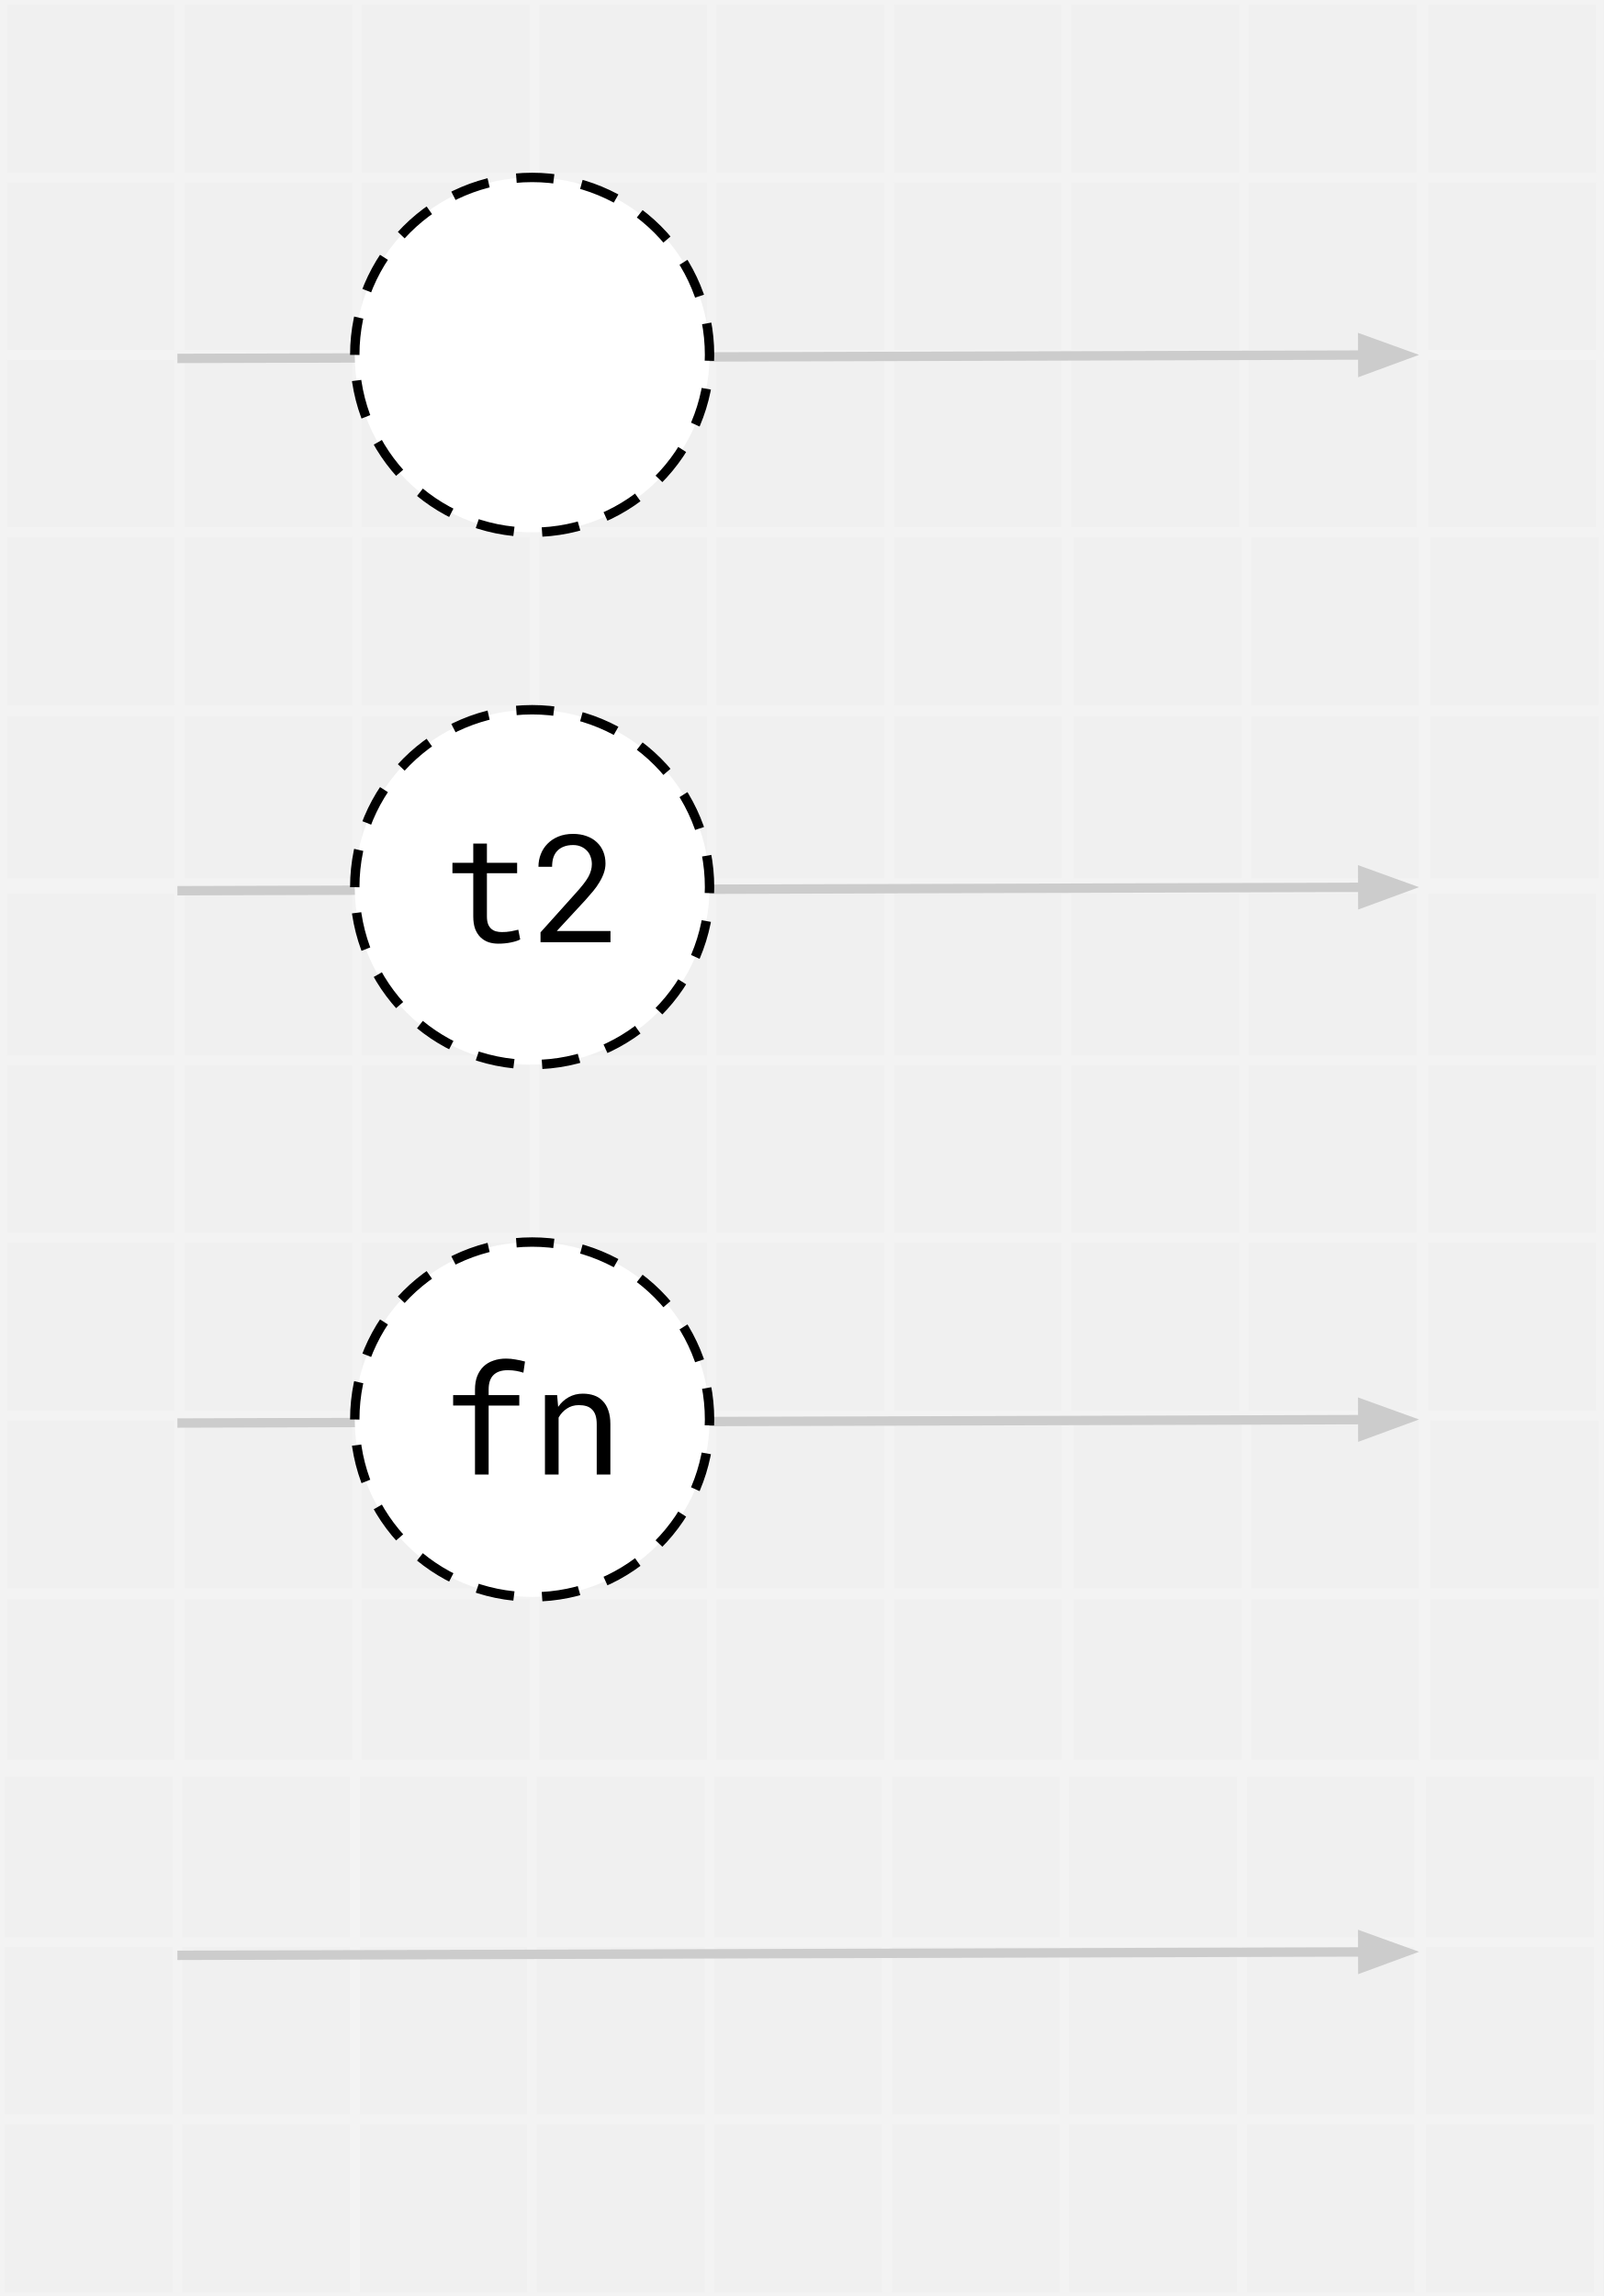
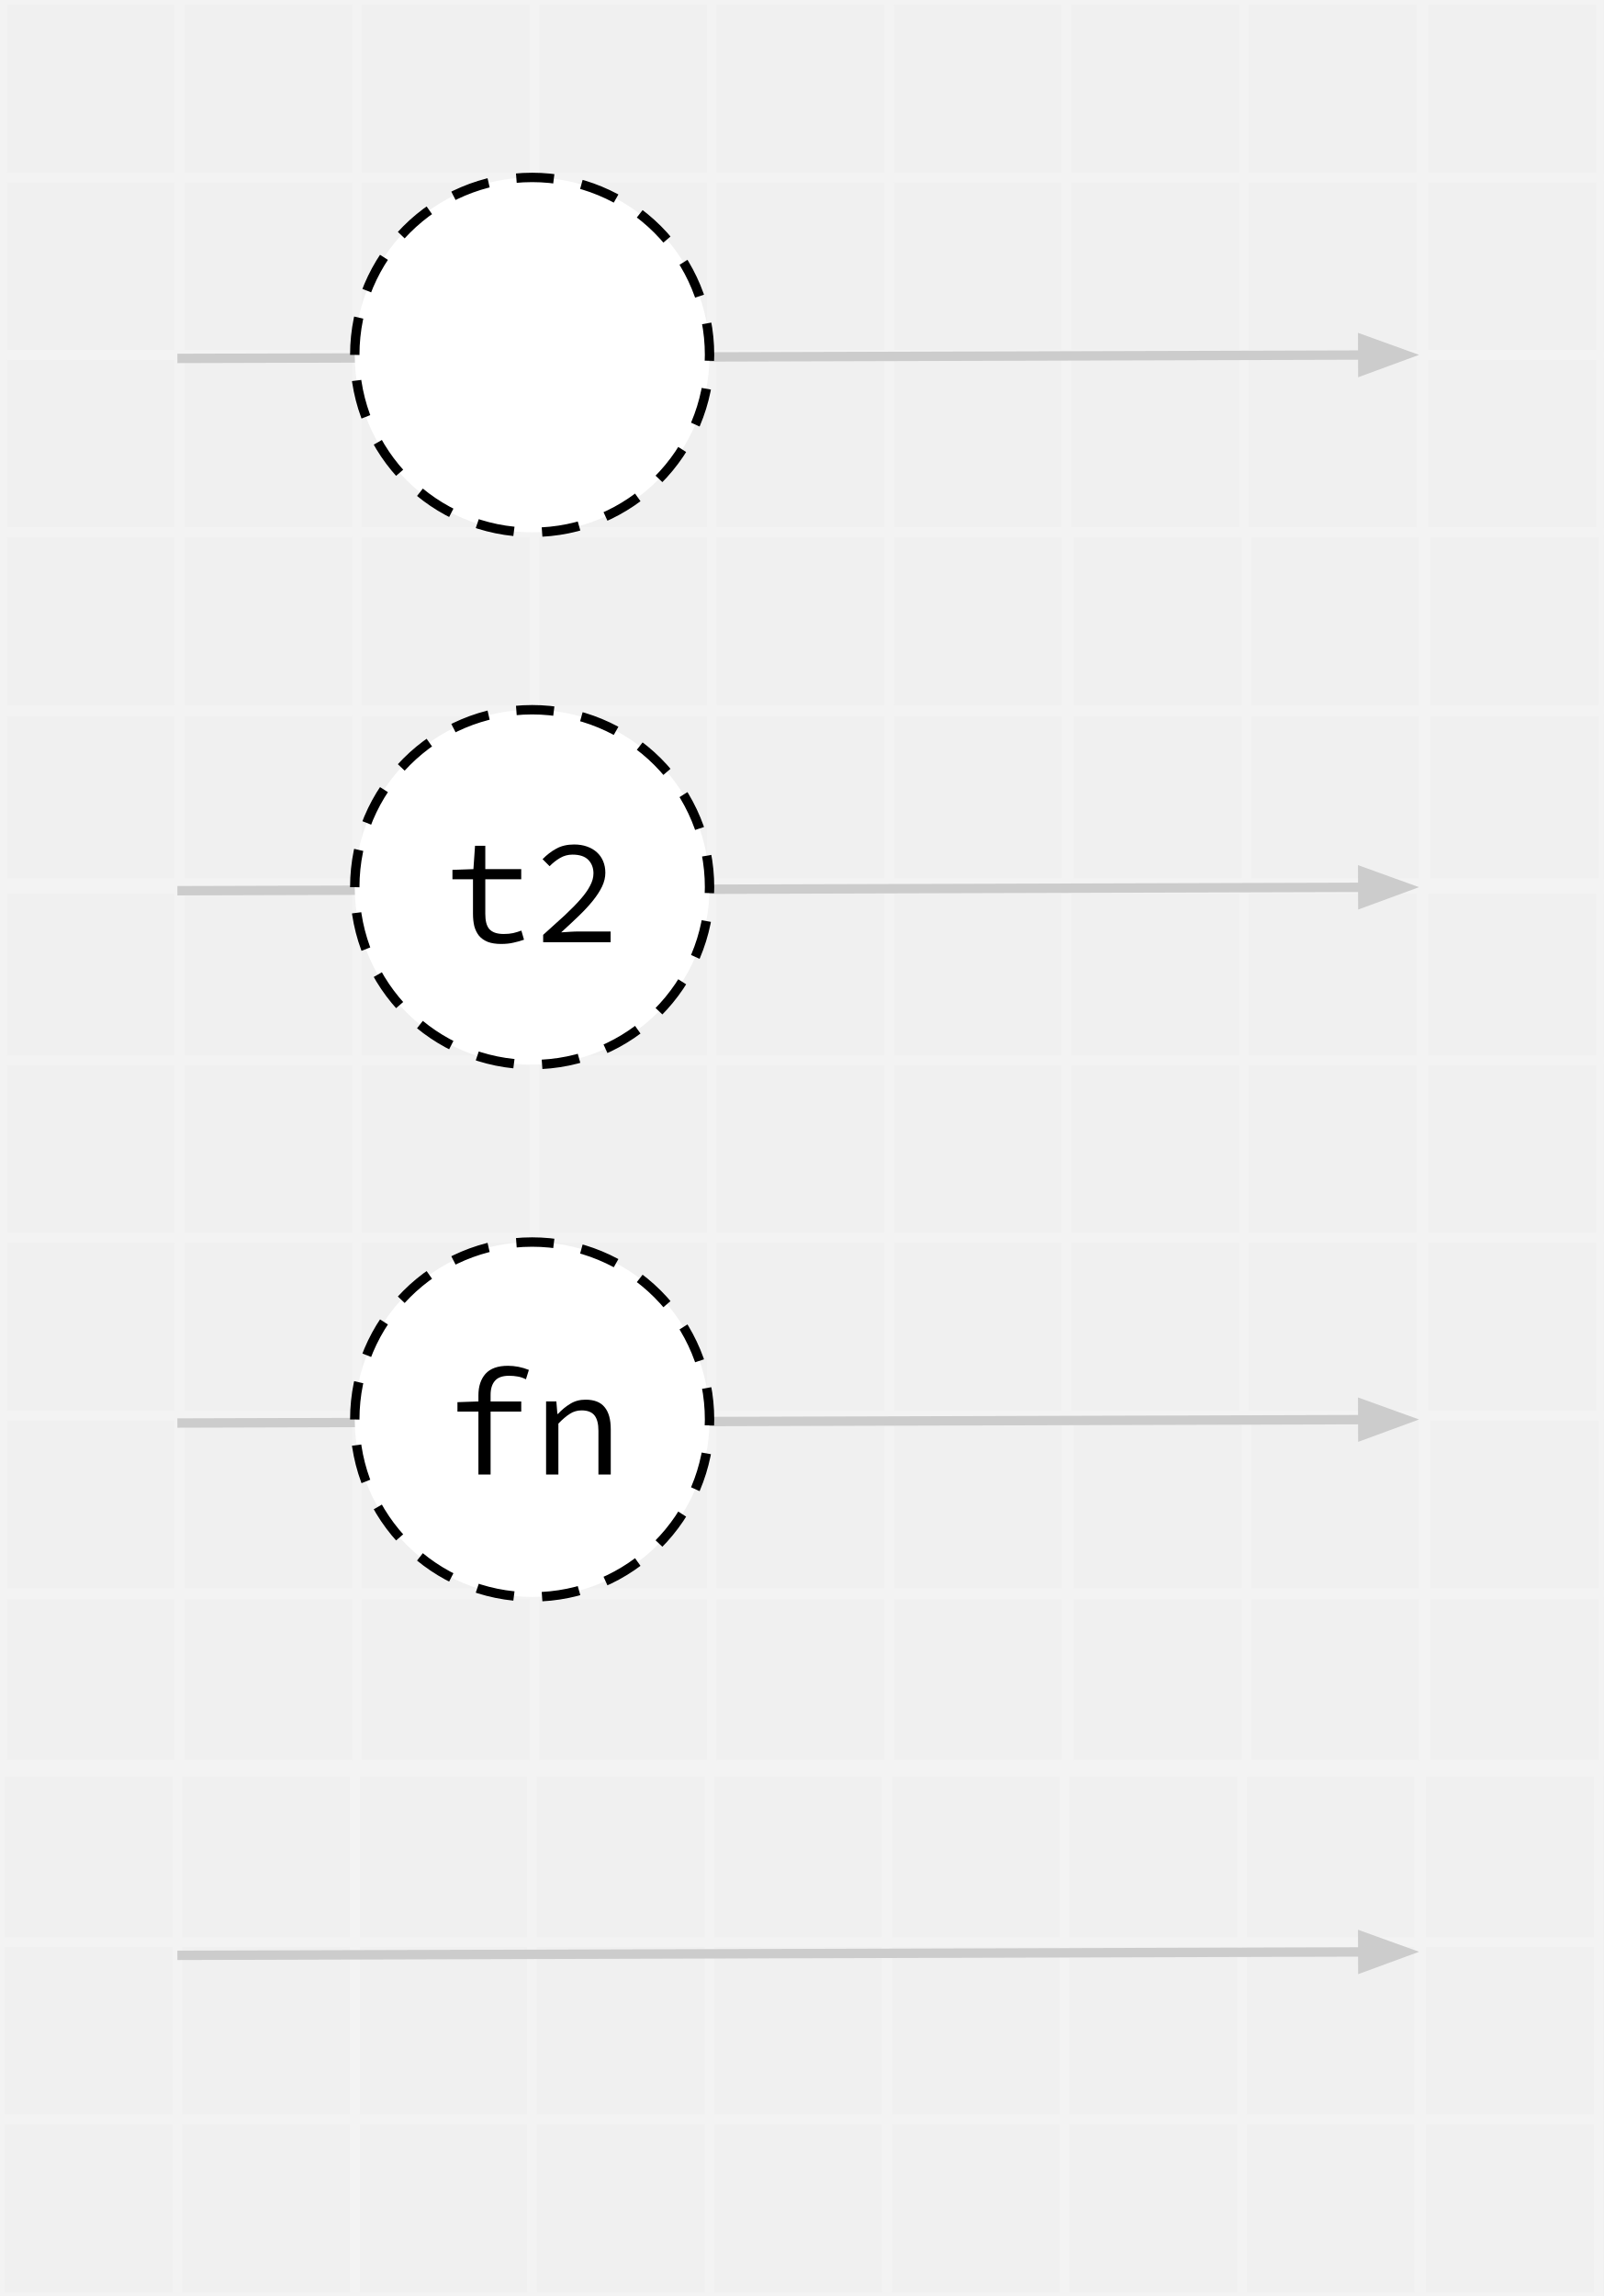
<svg xmlns="http://www.w3.org/2000/svg" version="1.1" viewBox="0.0 0.0 170.835 244.535" fill="none" stroke="none" stroke-linecap="square" stroke-miterlimit="10">
  <clipPath id="p.0">
    <path d="m0 0l170.835 0l0 244.535l-170.835 0l0 -244.535z" clip-rule="nonzero" />
  </clipPath>
  <g clip-path="url(#p.0)">
    <path fill="#000000" fill-opacity="0.0" d="m0 0l170.835 0l0 244.535l-170.835 0z" fill-rule="evenodd" />
    <path fill="#000000" fill-opacity="0.0" d="m19.139 18.898l18.898 0l0 18.898l-18.898 0z" fill-rule="evenodd" />
    <path stroke="#f3f3f3" stroke-width="1.0" stroke-linejoin="round" stroke-linecap="butt" d="m19.139 18.898l18.898 0l0 18.898l-18.898 0z" fill-rule="evenodd" />
    <path fill="#000000" fill-opacity="0.0" d="m19.139 37.795l18.898 0l0 18.898l-18.898 0z" fill-rule="evenodd" />
    <path stroke="#f3f3f3" stroke-width="1.0" stroke-linejoin="round" stroke-linecap="butt" d="m19.139 37.795l18.898 0l0 18.898l-18.898 0z" fill-rule="evenodd" />
    <path fill="#000000" fill-opacity="0.0" d="m0.241 0l18.898 0l0 18.898l-18.898 0z" fill-rule="evenodd" />
    <path stroke="#f3f3f3" stroke-width="1.0" stroke-linejoin="round" stroke-linecap="butt" d="m0.241 0l18.898 0l0 18.898l-18.898 0z" fill-rule="evenodd" />
    <path fill="#000000" fill-opacity="0.0" d="m0.241 18.898l18.898 0l0 18.898l-18.898 0z" fill-rule="evenodd" />
    <path stroke="#f3f3f3" stroke-width="1.0" stroke-linejoin="round" stroke-linecap="butt" d="m0.241 18.898l18.898 0l0 18.898l-18.898 0z" fill-rule="evenodd" />
    <path fill="#000000" fill-opacity="0.0" d="m0.241 37.795l18.898 0l0 18.898l-18.898 0z" fill-rule="evenodd" />
    <path stroke="#f3f3f3" stroke-width="1.0" stroke-linejoin="round" stroke-linecap="butt" d="m0.241 37.795l18.898 0l0 18.898l-18.898 0z" fill-rule="evenodd" />
    <path fill="#000000" fill-opacity="0.0" d="m0.241 56.693l18.898 0l0 18.898l-18.898 0z" fill-rule="evenodd" />
    <path stroke="#f3f3f3" stroke-width="1.0" stroke-linejoin="round" stroke-linecap="butt" d="m0.241 56.693l18.898 0l0 18.898l-18.898 0z" fill-rule="evenodd" />
    <path fill="#000000" fill-opacity="0.0" d="m19.139 0l18.898 0l0 18.898l-18.898 0z" fill-rule="evenodd" />
    <path stroke="#f3f3f3" stroke-width="1.0" stroke-linejoin="round" stroke-linecap="butt" d="m19.139 0l18.898 0l0 18.898l-18.898 0z" fill-rule="evenodd" />
    <path fill="#000000" fill-opacity="0.0" d="m19.139 56.693l18.898 0l0 18.898l-18.898 0z" fill-rule="evenodd" />
    <path stroke="#f3f3f3" stroke-width="1.0" stroke-linejoin="round" stroke-linecap="butt" d="m19.139 56.693l18.898 0l0 18.898l-18.898 0z" fill-rule="evenodd" />
    <path fill="#000000" fill-opacity="0.0" d="m38.037 0l18.898 0l0 18.898l-18.898 0z" fill-rule="evenodd" />
    <path stroke="#f3f3f3" stroke-width="1.0" stroke-linejoin="round" stroke-linecap="butt" d="m38.037 0l18.898 0l0 18.898l-18.898 0z" fill-rule="evenodd" />
    <path fill="#000000" fill-opacity="0.0" d="m38.037 18.898l18.898 0l0 18.898l-18.898 0z" fill-rule="evenodd" />
    <path stroke="#f3f3f3" stroke-width="1.0" stroke-linejoin="round" stroke-linecap="butt" d="m38.037 18.898l18.898 0l0 18.898l-18.898 0z" fill-rule="evenodd" />
    <path fill="#000000" fill-opacity="0.0" d="m38.037 37.795l18.898 0l0 18.898l-18.898 0z" fill-rule="evenodd" />
    <path stroke="#f3f3f3" stroke-width="1.0" stroke-linejoin="round" stroke-linecap="butt" d="m38.037 37.795l18.898 0l0 18.898l-18.898 0z" fill-rule="evenodd" />
    <path fill="#000000" fill-opacity="0.0" d="m38.037 56.693l18.898 0l0 18.898l-18.898 0z" fill-rule="evenodd" />
    <path stroke="#f3f3f3" stroke-width="1.0" stroke-linejoin="round" stroke-linecap="butt" d="m38.037 56.693l18.898 0l0 18.898l-18.898 0z" fill-rule="evenodd" />
    <path fill="#000000" fill-opacity="0.0" d="m56.934 0l18.898 0l0 18.898l-18.898 0z" fill-rule="evenodd" />
    <path stroke="#f3f3f3" stroke-width="1.0" stroke-linejoin="round" stroke-linecap="butt" d="m56.934 0l18.898 0l0 18.898l-18.898 0z" fill-rule="evenodd" />
    <path fill="#000000" fill-opacity="0.0" d="m56.934 18.898l18.898 0l0 18.898l-18.898 0z" fill-rule="evenodd" />
    <path stroke="#f3f3f3" stroke-width="1.0" stroke-linejoin="round" stroke-linecap="butt" d="m56.934 18.898l18.898 0l0 18.898l-18.898 0z" fill-rule="evenodd" />
    <path fill="#000000" fill-opacity="0.0" d="m56.934 37.795l18.898 0l0 18.898l-18.898 0z" fill-rule="evenodd" />
    <path stroke="#f3f3f3" stroke-width="1.0" stroke-linejoin="round" stroke-linecap="butt" d="m56.934 37.795l18.898 0l0 18.898l-18.898 0z" fill-rule="evenodd" />
    <path fill="#000000" fill-opacity="0.0" d="m56.934 56.693l18.898 0l0 18.898l-18.898 0z" fill-rule="evenodd" />
    <path stroke="#f3f3f3" stroke-width="1.0" stroke-linejoin="round" stroke-linecap="butt" d="m56.934 56.693l18.898 0l0 18.898l-18.898 0z" fill-rule="evenodd" />
    <path fill="#000000" fill-opacity="0.0" d="m75.832 0l18.898 0l0 18.898l-18.898 0z" fill-rule="evenodd" />
    <path stroke="#f3f3f3" stroke-width="1.0" stroke-linejoin="round" stroke-linecap="butt" d="m75.832 0l18.898 0l0 18.898l-18.898 0z" fill-rule="evenodd" />
    <path fill="#000000" fill-opacity="0.0" d="m75.832 18.898l18.898 0l0 18.898l-18.898 0z" fill-rule="evenodd" />
    <path stroke="#f3f3f3" stroke-width="1.0" stroke-linejoin="round" stroke-linecap="butt" d="m75.832 18.898l18.898 0l0 18.898l-18.898 0z" fill-rule="evenodd" />
    <path fill="#000000" fill-opacity="0.0" d="m75.832 37.795l18.898 0l0 18.898l-18.898 0z" fill-rule="evenodd" />
    <path stroke="#f3f3f3" stroke-width="1.0" stroke-linejoin="round" stroke-linecap="butt" d="m75.832 37.795l18.898 0l0 18.898l-18.898 0z" fill-rule="evenodd" />
    <path fill="#000000" fill-opacity="0.0" d="m75.832 56.693l18.898 0l0 18.898l-18.898 0z" fill-rule="evenodd" />
    <path stroke="#f3f3f3" stroke-width="1.0" stroke-linejoin="round" stroke-linecap="butt" d="m75.832 56.693l18.898 0l0 18.898l-18.898 0z" fill-rule="evenodd" />
    <path fill="#000000" fill-opacity="0.0" d="m94.73 0l18.898 0l0 18.898l-18.898 0z" fill-rule="evenodd" />
    <path stroke="#f3f3f3" stroke-width="1.0" stroke-linejoin="round" stroke-linecap="butt" d="m94.73 0l18.898 0l0 18.898l-18.898 0z" fill-rule="evenodd" />
    <path fill="#000000" fill-opacity="0.0" d="m94.73 18.898l18.898 0l0 18.898l-18.898 0z" fill-rule="evenodd" />
    <path stroke="#f3f3f3" stroke-width="1.0" stroke-linejoin="round" stroke-linecap="butt" d="m94.73 18.898l18.898 0l0 18.898l-18.898 0z" fill-rule="evenodd" />
    <path fill="#000000" fill-opacity="0.0" d="m94.73 37.795l18.898 0l0 18.898l-18.898 0z" fill-rule="evenodd" />
    <path stroke="#f3f3f3" stroke-width="1.0" stroke-linejoin="round" stroke-linecap="butt" d="m94.73 37.795l18.898 0l0 18.898l-18.898 0z" fill-rule="evenodd" />
    <path fill="#000000" fill-opacity="0.0" d="m94.73 56.693l18.898 0l0 18.898l-18.898 0z" fill-rule="evenodd" />
    <path stroke="#f3f3f3" stroke-width="1.0" stroke-linejoin="round" stroke-linecap="butt" d="m94.73 56.693l18.898 0l0 18.898l-18.898 0z" fill-rule="evenodd" />
    <path fill="#000000" fill-opacity="0.0" d="m113.627 0l18.898 0l0 18.898l-18.898 0z" fill-rule="evenodd" />
    <path stroke="#f3f3f3" stroke-width="1.0" stroke-linejoin="round" stroke-linecap="butt" d="m113.627 0l18.898 0l0 18.898l-18.898 0z" fill-rule="evenodd" />
    <path fill="#000000" fill-opacity="0.0" d="m113.627 18.898l18.898 0l0 18.898l-18.898 0z" fill-rule="evenodd" />
    <path stroke="#f3f3f3" stroke-width="1.0" stroke-linejoin="round" stroke-linecap="butt" d="m113.627 18.898l18.898 0l0 18.898l-18.898 0z" fill-rule="evenodd" />
    <path fill="#000000" fill-opacity="0.0" d="m113.627 37.795l18.898 0l0 18.898l-18.898 0z" fill-rule="evenodd" />
    <path stroke="#f3f3f3" stroke-width="1.0" stroke-linejoin="round" stroke-linecap="butt" d="m113.627 37.795l18.898 0l0 18.898l-18.898 0z" fill-rule="evenodd" />
    <path fill="#000000" fill-opacity="0.0" d="m0.241 75.78l18.898 0l0 18.898l-18.898 0z" fill-rule="evenodd" />
    <path stroke="#f3f3f3" stroke-width="1.0" stroke-linejoin="round" stroke-linecap="butt" d="m0.241 75.78l18.898 0l0 18.898l-18.898 0z" fill-rule="evenodd" />
    <path fill="#000000" fill-opacity="0.0" d="m19.139 75.78l18.898 0l0 18.898l-18.898 0z" fill-rule="evenodd" />
    <path stroke="#f3f3f3" stroke-width="1.0" stroke-linejoin="round" stroke-linecap="butt" d="m19.139 75.78l18.898 0l0 18.898l-18.898 0z" fill-rule="evenodd" />
    <path fill="#000000" fill-opacity="0.0" d="m38.037 75.78l18.898 0l0 18.898l-18.898 0z" fill-rule="evenodd" />
    <path stroke="#f3f3f3" stroke-width="1.0" stroke-linejoin="round" stroke-linecap="butt" d="m38.037 75.78l18.898 0l0 18.898l-18.898 0z" fill-rule="evenodd" />
    <path fill="#000000" fill-opacity="0.0" d="m56.934 75.78l18.898 0l0 18.898l-18.898 0z" fill-rule="evenodd" />
    <path stroke="#f3f3f3" stroke-width="1.0" stroke-linejoin="round" stroke-linecap="butt" d="m56.934 75.78l18.898 0l0 18.898l-18.898 0z" fill-rule="evenodd" />
    <path fill="#000000" fill-opacity="0.0" d="m75.832 75.78l18.898 0l0 18.898l-18.898 0z" fill-rule="evenodd" />
    <path stroke="#f3f3f3" stroke-width="1.0" stroke-linejoin="round" stroke-linecap="butt" d="m75.832 75.78l18.898 0l0 18.898l-18.898 0z" fill-rule="evenodd" />
    <path fill="#000000" fill-opacity="0.0" d="m94.73 75.78l18.898 0l0 18.898l-18.898 0z" fill-rule="evenodd" />
    <path stroke="#f3f3f3" stroke-width="1.0" stroke-linejoin="round" stroke-linecap="butt" d="m94.73 75.78l18.898 0l0 18.898l-18.898 0z" fill-rule="evenodd" />
    <path fill="#000000" fill-opacity="0.0" d="m132.525 0l18.898 0l0 18.898l-18.898 0z" fill-rule="evenodd" />
    <path stroke="#f3f3f3" stroke-width="1.0" stroke-linejoin="round" stroke-linecap="butt" d="m132.525 0l18.898 0l0 18.898l-18.898 0z" fill-rule="evenodd" />
    <path fill="#000000" fill-opacity="0.0" d="m132.525 18.898l18.898 0l0 18.898l-18.898 0z" fill-rule="evenodd" />
    <path stroke="#f3f3f3" stroke-width="1.0" stroke-linejoin="round" stroke-linecap="butt" d="m132.525 18.898l18.898 0l0 18.898l-18.898 0z" fill-rule="evenodd" />
    <path fill="#000000" fill-opacity="0.0" d="m132.525 37.795l18.898 0l0 18.898l-18.898 0z" fill-rule="evenodd" />
    <path stroke="#f3f3f3" stroke-width="1.0" stroke-linejoin="round" stroke-linecap="butt" d="m132.525 37.795l18.898 0l0 18.898l-18.898 0z" fill-rule="evenodd" />
    <path fill="#000000" fill-opacity="0.0" d="m113.883 56.693l18.898 0l0 18.898l-18.898 0z" fill-rule="evenodd" />
    <path stroke="#f3f3f3" stroke-width="1.0" stroke-linejoin="round" stroke-linecap="butt" d="m113.883 56.693l18.898 0l0 18.898l-18.898 0z" fill-rule="evenodd" />
    <path fill="#000000" fill-opacity="0.0" d="m132.78 56.693l18.898 0l0 18.898l-18.898 0z" fill-rule="evenodd" />
    <path stroke="#f3f3f3" stroke-width="1.0" stroke-linejoin="round" stroke-linecap="butt" d="m132.78 56.693l18.898 0l0 18.898l-18.898 0z" fill-rule="evenodd" />
    <path fill="#000000" fill-opacity="0.0" d="m113.883 75.78l18.898 0l0 18.898l-18.898 0z" fill-rule="evenodd" />
    <path stroke="#f3f3f3" stroke-width="1.0" stroke-linejoin="round" stroke-linecap="butt" d="m113.883 75.78l18.898 0l0 18.898l-18.898 0z" fill-rule="evenodd" />
    <path fill="#000000" fill-opacity="0.0" d="m132.78 75.78l18.898 0l0 18.898l-18.898 0z" fill-rule="evenodd" />
    <path stroke="#f3f3f3" stroke-width="1.0" stroke-linejoin="round" stroke-linecap="butt" d="m132.78 75.78l18.898 0l0 18.898l-18.898 0z" fill-rule="evenodd" />
    <path fill="#000000" fill-opacity="0.0" d="m151.651 0l18.898 0l0 18.898l-18.898 0z" fill-rule="evenodd" />
    <path stroke="#f3f3f3" stroke-width="1.0" stroke-linejoin="round" stroke-linecap="butt" d="m151.651 0l18.898 0l0 18.898l-18.898 0z" fill-rule="evenodd" />
    <path fill="#000000" fill-opacity="0.0" d="m151.651 18.898l18.898 0l0 18.898l-18.898 0z" fill-rule="evenodd" />
    <path stroke="#f3f3f3" stroke-width="1.0" stroke-linejoin="round" stroke-linecap="butt" d="m151.651 18.898l18.898 0l0 18.898l-18.898 0z" fill-rule="evenodd" />
    <path fill="#000000" fill-opacity="0.0" d="m151.651 37.795l18.898 0l0 18.898l-18.898 0z" fill-rule="evenodd" />
    <path stroke="#f3f3f3" stroke-width="1.0" stroke-linejoin="round" stroke-linecap="butt" d="m151.651 37.795l18.898 0l0 18.898l-18.898 0z" fill-rule="evenodd" />
    <path fill="#000000" fill-opacity="0.0" d="m151.907 56.693l18.898 0l0 18.898l-18.898 0z" fill-rule="evenodd" />
    <path stroke="#f3f3f3" stroke-width="1.0" stroke-linejoin="round" stroke-linecap="butt" d="m151.907 56.693l18.898 0l0 18.898l-18.898 0z" fill-rule="evenodd" />
    <path fill="#000000" fill-opacity="0.0" d="m151.907 75.78l18.898 0l0 18.898l-18.898 0z" fill-rule="evenodd" />
    <path stroke="#f3f3f3" stroke-width="1.0" stroke-linejoin="round" stroke-linecap="butt" d="m151.907 75.78l18.898 0l0 18.898l-18.898 0z" fill-rule="evenodd" />
    <path fill="#000000" fill-opacity="0.0" d="m19.139 112.948l18.898 0l0 18.898l-18.898 0z" fill-rule="evenodd" />
    <path stroke="#f3f3f3" stroke-width="1.0" stroke-linejoin="round" stroke-linecap="butt" d="m19.139 112.948l18.898 0l0 18.898l-18.898 0z" fill-rule="evenodd" />
    <path fill="#000000" fill-opacity="0.0" d="m19.139 131.846l18.898 0l0 18.898l-18.898 0z" fill-rule="evenodd" />
    <path stroke="#f3f3f3" stroke-width="1.0" stroke-linejoin="round" stroke-linecap="butt" d="m19.139 131.846l18.898 0l0 18.898l-18.898 0z" fill-rule="evenodd" />
    <path fill="#000000" fill-opacity="0.0" d="m0.241 94.051l18.898 0l0 18.898l-18.898 0z" fill-rule="evenodd" />
    <path stroke="#f3f3f3" stroke-width="1.0" stroke-linejoin="round" stroke-linecap="butt" d="m0.241 94.051l18.898 0l0 18.898l-18.898 0z" fill-rule="evenodd" />
    <path fill="#000000" fill-opacity="0.0" d="m0.241 112.948l18.898 0l0 18.898l-18.898 0z" fill-rule="evenodd" />
    <path stroke="#f3f3f3" stroke-width="1.0" stroke-linejoin="round" stroke-linecap="butt" d="m0.241 112.948l18.898 0l0 18.898l-18.898 0z" fill-rule="evenodd" />
    <path fill="#000000" fill-opacity="0.0" d="m0.241 131.846l18.898 0l0 18.898l-18.898 0z" fill-rule="evenodd" />
    <path stroke="#f3f3f3" stroke-width="1.0" stroke-linejoin="round" stroke-linecap="butt" d="m0.241 131.846l18.898 0l0 18.898l-18.898 0z" fill-rule="evenodd" />
    <path fill="#000000" fill-opacity="0.0" d="m0.241 150.743l18.898 0l0 18.898l-18.898 0z" fill-rule="evenodd" />
    <path stroke="#f3f3f3" stroke-width="1.0" stroke-linejoin="round" stroke-linecap="butt" d="m0.241 150.743l18.898 0l0 18.898l-18.898 0z" fill-rule="evenodd" />
    <path fill="#000000" fill-opacity="0.0" d="m19.139 94.051l18.898 0l0 18.898l-18.898 0z" fill-rule="evenodd" />
    <path stroke="#f3f3f3" stroke-width="1.0" stroke-linejoin="round" stroke-linecap="butt" d="m19.139 94.051l18.898 0l0 18.898l-18.898 0z" fill-rule="evenodd" />
    <path fill="#000000" fill-opacity="0.0" d="m19.139 150.743l18.898 0l0 18.898l-18.898 0z" fill-rule="evenodd" />
    <path stroke="#f3f3f3" stroke-width="1.0" stroke-linejoin="round" stroke-linecap="butt" d="m19.139 150.743l18.898 0l0 18.898l-18.898 0z" fill-rule="evenodd" />
    <path fill="#000000" fill-opacity="0.0" d="m38.037 94.051l18.898 0l0 18.898l-18.898 0z" fill-rule="evenodd" />
    <path stroke="#f3f3f3" stroke-width="1.0" stroke-linejoin="round" stroke-linecap="butt" d="m38.037 94.051l18.898 0l0 18.898l-18.898 0z" fill-rule="evenodd" />
    <path fill="#000000" fill-opacity="0.0" d="m38.037 112.948l18.898 0l0 18.898l-18.898 0z" fill-rule="evenodd" />
    <path stroke="#f3f3f3" stroke-width="1.0" stroke-linejoin="round" stroke-linecap="butt" d="m38.037 112.948l18.898 0l0 18.898l-18.898 0z" fill-rule="evenodd" />
    <path fill="#000000" fill-opacity="0.0" d="m38.037 131.846l18.898 0l0 18.898l-18.898 0z" fill-rule="evenodd" />
    <path stroke="#f3f3f3" stroke-width="1.0" stroke-linejoin="round" stroke-linecap="butt" d="m38.037 131.846l18.898 0l0 18.898l-18.898 0z" fill-rule="evenodd" />
    <path fill="#000000" fill-opacity="0.0" d="m38.037 150.743l18.898 0l0 18.898l-18.898 0z" fill-rule="evenodd" />
    <path stroke="#f3f3f3" stroke-width="1.0" stroke-linejoin="round" stroke-linecap="butt" d="m38.037 150.743l18.898 0l0 18.898l-18.898 0z" fill-rule="evenodd" />
    <path fill="#000000" fill-opacity="0.0" d="m56.934 94.051l18.898 0l0 18.898l-18.898 0z" fill-rule="evenodd" />
    <path stroke="#f3f3f3" stroke-width="1.0" stroke-linejoin="round" stroke-linecap="butt" d="m56.934 94.051l18.898 0l0 18.898l-18.898 0z" fill-rule="evenodd" />
    <path fill="#000000" fill-opacity="0.0" d="m56.934 112.948l18.898 0l0 18.898l-18.898 0z" fill-rule="evenodd" />
    <path stroke="#f3f3f3" stroke-width="1.0" stroke-linejoin="round" stroke-linecap="butt" d="m56.934 112.948l18.898 0l0 18.898l-18.898 0z" fill-rule="evenodd" />
    <path fill="#000000" fill-opacity="0.0" d="m56.934 131.846l18.898 0l0 18.898l-18.898 0z" fill-rule="evenodd" />
    <path stroke="#f3f3f3" stroke-width="1.0" stroke-linejoin="round" stroke-linecap="butt" d="m56.934 131.846l18.898 0l0 18.898l-18.898 0z" fill-rule="evenodd" />
    <path fill="#000000" fill-opacity="0.0" d="m56.934 150.743l18.898 0l0 18.898l-18.898 0z" fill-rule="evenodd" />
    <path stroke="#f3f3f3" stroke-width="1.0" stroke-linejoin="round" stroke-linecap="butt" d="m56.934 150.743l18.898 0l0 18.898l-18.898 0z" fill-rule="evenodd" />
    <path fill="#000000" fill-opacity="0.0" d="m75.832 94.051l18.898 0l0 18.898l-18.898 0z" fill-rule="evenodd" />
    <path stroke="#f3f3f3" stroke-width="1.0" stroke-linejoin="round" stroke-linecap="butt" d="m75.832 94.051l18.898 0l0 18.898l-18.898 0z" fill-rule="evenodd" />
    <path fill="#000000" fill-opacity="0.0" d="m75.832 112.948l18.898 0l0 18.898l-18.898 0z" fill-rule="evenodd" />
    <path stroke="#f3f3f3" stroke-width="1.0" stroke-linejoin="round" stroke-linecap="butt" d="m75.832 112.948l18.898 0l0 18.898l-18.898 0z" fill-rule="evenodd" />
    <path fill="#000000" fill-opacity="0.0" d="m75.832 131.846l18.898 0l0 18.898l-18.898 0z" fill-rule="evenodd" />
    <path stroke="#f3f3f3" stroke-width="1.0" stroke-linejoin="round" stroke-linecap="butt" d="m75.832 131.846l18.898 0l0 18.898l-18.898 0z" fill-rule="evenodd" />
    <path fill="#000000" fill-opacity="0.0" d="m75.832 150.743l18.898 0l0 18.898l-18.898 0z" fill-rule="evenodd" />
    <path stroke="#f3f3f3" stroke-width="1.0" stroke-linejoin="round" stroke-linecap="butt" d="m75.832 150.743l18.898 0l0 18.898l-18.898 0z" fill-rule="evenodd" />
    <path fill="#000000" fill-opacity="0.0" d="m94.73 94.051l18.898 0l0 18.898l-18.898 0z" fill-rule="evenodd" />
    <path stroke="#f3f3f3" stroke-width="1.0" stroke-linejoin="round" stroke-linecap="butt" d="m94.73 94.051l18.898 0l0 18.898l-18.898 0z" fill-rule="evenodd" />
    <path fill="#000000" fill-opacity="0.0" d="m94.73 112.948l18.898 0l0 18.898l-18.898 0z" fill-rule="evenodd" />
    <path stroke="#f3f3f3" stroke-width="1.0" stroke-linejoin="round" stroke-linecap="butt" d="m94.73 112.948l18.898 0l0 18.898l-18.898 0z" fill-rule="evenodd" />
    <path fill="#000000" fill-opacity="0.0" d="m94.73 131.846l18.898 0l0 18.898l-18.898 0z" fill-rule="evenodd" />
    <path stroke="#f3f3f3" stroke-width="1.0" stroke-linejoin="round" stroke-linecap="butt" d="m94.73 131.846l18.898 0l0 18.898l-18.898 0z" fill-rule="evenodd" />
    <path fill="#000000" fill-opacity="0.0" d="m94.73 150.743l18.898 0l0 18.898l-18.898 0z" fill-rule="evenodd" />
    <path stroke="#f3f3f3" stroke-width="1.0" stroke-linejoin="round" stroke-linecap="butt" d="m94.73 150.743l18.898 0l0 18.898l-18.898 0z" fill-rule="evenodd" />
    <path fill="#000000" fill-opacity="0.0" d="m113.627 94.051l18.898 0l0 18.898l-18.898 0z" fill-rule="evenodd" />
    <path stroke="#f3f3f3" stroke-width="1.0" stroke-linejoin="round" stroke-linecap="butt" d="m113.627 94.051l18.898 0l0 18.898l-18.898 0z" fill-rule="evenodd" />
    <path fill="#000000" fill-opacity="0.0" d="m113.627 112.948l18.898 0l0 18.898l-18.898 0z" fill-rule="evenodd" />
    <path stroke="#f3f3f3" stroke-width="1.0" stroke-linejoin="round" stroke-linecap="butt" d="m113.627 112.948l18.898 0l0 18.898l-18.898 0z" fill-rule="evenodd" />
    <path fill="#000000" fill-opacity="0.0" d="m113.627 131.846l18.898 0l0 18.898l-18.898 0z" fill-rule="evenodd" />
    <path stroke="#f3f3f3" stroke-width="1.0" stroke-linejoin="round" stroke-linecap="butt" d="m113.627 131.846l18.898 0l0 18.898l-18.898 0z" fill-rule="evenodd" />
    <path fill="#000000" fill-opacity="0.0" d="m0.241 169.83l18.898 0l0 18.898l-18.898 0z" fill-rule="evenodd" />
    <path stroke="#f3f3f3" stroke-width="1.0" stroke-linejoin="round" stroke-linecap="butt" d="m0.241 169.83l18.898 0l0 18.898l-18.898 0z" fill-rule="evenodd" />
    <path fill="#000000" fill-opacity="0.0" d="m19.139 169.83l18.898 0l0 18.898l-18.898 0z" fill-rule="evenodd" />
    <path stroke="#f3f3f3" stroke-width="1.0" stroke-linejoin="round" stroke-linecap="butt" d="m19.139 169.83l18.898 0l0 18.898l-18.898 0z" fill-rule="evenodd" />
    <path fill="#000000" fill-opacity="0.0" d="m38.037 169.83l18.898 0l0 18.898l-18.898 0z" fill-rule="evenodd" />
    <path stroke="#f3f3f3" stroke-width="1.0" stroke-linejoin="round" stroke-linecap="butt" d="m38.037 169.83l18.898 0l0 18.898l-18.898 0z" fill-rule="evenodd" />
    <path fill="#000000" fill-opacity="0.0" d="m56.934 169.83l18.898 0l0 18.898l-18.898 0z" fill-rule="evenodd" />
    <path stroke="#f3f3f3" stroke-width="1.0" stroke-linejoin="round" stroke-linecap="butt" d="m56.934 169.83l18.898 0l0 18.898l-18.898 0z" fill-rule="evenodd" />
    <path fill="#000000" fill-opacity="0.0" d="m75.832 169.83l18.898 0l0 18.898l-18.898 0z" fill-rule="evenodd" />
    <path stroke="#f3f3f3" stroke-width="1.0" stroke-linejoin="round" stroke-linecap="butt" d="m75.832 169.83l18.898 0l0 18.898l-18.898 0z" fill-rule="evenodd" />
    <path fill="#000000" fill-opacity="0.0" d="m94.73 169.83l18.898 0l0 18.898l-18.898 0z" fill-rule="evenodd" />
    <path stroke="#f3f3f3" stroke-width="1.0" stroke-linejoin="round" stroke-linecap="butt" d="m94.73 169.83l18.898 0l0 18.898l-18.898 0z" fill-rule="evenodd" />
    <path fill="#000000" fill-opacity="0.0" d="m132.525 94.051l18.898 0l0 18.898l-18.898 0z" fill-rule="evenodd" />
    <path stroke="#f3f3f3" stroke-width="1.0" stroke-linejoin="round" stroke-linecap="butt" d="m132.525 94.051l18.898 0l0 18.898l-18.898 0z" fill-rule="evenodd" />
    <path fill="#000000" fill-opacity="0.0" d="m132.525 112.948l18.898 0l0 18.898l-18.898 0z" fill-rule="evenodd" />
    <path stroke="#f3f3f3" stroke-width="1.0" stroke-linejoin="round" stroke-linecap="butt" d="m132.525 112.948l18.898 0l0 18.898l-18.898 0z" fill-rule="evenodd" />
    <path fill="#000000" fill-opacity="0.0" d="m132.525 131.846l18.898 0l0 18.898l-18.898 0z" fill-rule="evenodd" />
    <path stroke="#f3f3f3" stroke-width="1.0" stroke-linejoin="round" stroke-linecap="butt" d="m132.525 131.846l18.898 0l0 18.898l-18.898 0z" fill-rule="evenodd" />
    <path fill="#000000" fill-opacity="0.0" d="m113.883 150.743l18.898 0l0 18.898l-18.898 0z" fill-rule="evenodd" />
    <path stroke="#f3f3f3" stroke-width="1.0" stroke-linejoin="round" stroke-linecap="butt" d="m113.883 150.743l18.898 0l0 18.898l-18.898 0z" fill-rule="evenodd" />
    <path fill="#000000" fill-opacity="0.0" d="m132.78 150.743l18.898 0l0 18.898l-18.898 0z" fill-rule="evenodd" />
    <path stroke="#f3f3f3" stroke-width="1.0" stroke-linejoin="round" stroke-linecap="butt" d="m132.78 150.743l18.898 0l0 18.898l-18.898 0z" fill-rule="evenodd" />
    <path fill="#000000" fill-opacity="0.0" d="m113.883 169.83l18.898 0l0 18.898l-18.898 0z" fill-rule="evenodd" />
    <path stroke="#f3f3f3" stroke-width="1.0" stroke-linejoin="round" stroke-linecap="butt" d="m113.883 169.83l18.898 0l0 18.898l-18.898 0z" fill-rule="evenodd" />
    <path fill="#000000" fill-opacity="0.0" d="m132.78 169.83l18.898 0l0 18.898l-18.898 0z" fill-rule="evenodd" />
    <path stroke="#f3f3f3" stroke-width="1.0" stroke-linejoin="round" stroke-linecap="butt" d="m132.78 169.83l18.898 0l0 18.898l-18.898 0z" fill-rule="evenodd" />
    <path fill="#000000" fill-opacity="0.0" d="m151.651 94.051l18.898 0l0 18.898l-18.898 0z" fill-rule="evenodd" />
    <path stroke="#f3f3f3" stroke-width="1.0" stroke-linejoin="round" stroke-linecap="butt" d="m151.651 94.051l18.898 0l0 18.898l-18.898 0z" fill-rule="evenodd" />
    <path fill="#000000" fill-opacity="0.0" d="m151.651 112.948l18.898 0l0 18.898l-18.898 0z" fill-rule="evenodd" />
    <path stroke="#f3f3f3" stroke-width="1.0" stroke-linejoin="round" stroke-linecap="butt" d="m151.651 112.948l18.898 0l0 18.898l-18.898 0z" fill-rule="evenodd" />
    <path fill="#000000" fill-opacity="0.0" d="m151.651 131.846l18.898 0l0 18.898l-18.898 0z" fill-rule="evenodd" />
    <path stroke="#f3f3f3" stroke-width="1.0" stroke-linejoin="round" stroke-linecap="butt" d="m151.651 131.846l18.898 0l0 18.898l-18.898 0z" fill-rule="evenodd" />
    <path fill="#000000" fill-opacity="0.0" d="m151.907 150.743l18.898 0l0 18.898l-18.898 0z" fill-rule="evenodd" />
    <path stroke="#f3f3f3" stroke-width="1.0" stroke-linejoin="round" stroke-linecap="butt" d="m151.907 150.743l18.898 0l0 18.898l-18.898 0z" fill-rule="evenodd" />
    <path fill="#000000" fill-opacity="0.0" d="m151.907 169.83l18.898 0l0 18.898l-18.898 0z" fill-rule="evenodd" />
    <path stroke="#f3f3f3" stroke-width="1.0" stroke-linejoin="round" stroke-linecap="butt" d="m151.907 169.83l18.898 0l0 18.898l-18.898 0z" fill-rule="evenodd" />
    <path fill="#000000" fill-opacity="0.0" d="m18.898 206.839l18.898 0l0 18.898l-18.898 0z" fill-rule="evenodd" />
    <path stroke="#f3f3f3" stroke-width="1.0" stroke-linejoin="round" stroke-linecap="butt" d="m18.898 206.839l18.898 0l0 18.898l-18.898 0z" fill-rule="evenodd" />
    <path fill="#000000" fill-opacity="0.0" d="m18.898 225.737l18.898 0l0 18.898l-18.898 0z" fill-rule="evenodd" />
    <path stroke="#f3f3f3" stroke-width="1.0" stroke-linejoin="round" stroke-linecap="butt" d="m18.898 225.737l18.898 0l0 18.898l-18.898 0z" fill-rule="evenodd" />
    <path fill="#000000" fill-opacity="0.0" d="m0 187.941l18.898 0l0 18.898l-18.898 0z" fill-rule="evenodd" />
    <path stroke="#f3f3f3" stroke-width="1.0" stroke-linejoin="round" stroke-linecap="butt" d="m0 187.941l18.898 0l0 18.898l-18.898 0z" fill-rule="evenodd" />
    <path fill="#000000" fill-opacity="0.0" d="m0 206.839l18.898 0l0 18.898l-18.898 0z" fill-rule="evenodd" />
    <path stroke="#f3f3f3" stroke-width="1.0" stroke-linejoin="round" stroke-linecap="butt" d="m0 206.839l18.898 0l0 18.898l-18.898 0z" fill-rule="evenodd" />
    <path fill="#000000" fill-opacity="0.0" d="m0 225.737l18.898 0l0 18.898l-18.898 0z" fill-rule="evenodd" />
    <path stroke="#f3f3f3" stroke-width="1.0" stroke-linejoin="round" stroke-linecap="butt" d="m0 225.737l18.898 0l0 18.898l-18.898 0z" fill-rule="evenodd" />
    <path fill="#000000" fill-opacity="0.0" d="m18.898 187.941l18.898 0l0 18.898l-18.898 0z" fill-rule="evenodd" />
    <path stroke="#f3f3f3" stroke-width="1.0" stroke-linejoin="round" stroke-linecap="butt" d="m18.898 187.941l18.898 0l0 18.898l-18.898 0z" fill-rule="evenodd" />
    <path fill="#000000" fill-opacity="0.0" d="m37.795 187.941l18.898 0l0 18.898l-18.898 0z" fill-rule="evenodd" />
    <path stroke="#f3f3f3" stroke-width="1.0" stroke-linejoin="round" stroke-linecap="butt" d="m37.795 187.941l18.898 0l0 18.898l-18.898 0z" fill-rule="evenodd" />
    <path fill="#000000" fill-opacity="0.0" d="m37.795 206.839l18.898 0l0 18.898l-18.898 0z" fill-rule="evenodd" />
    <path stroke="#f3f3f3" stroke-width="1.0" stroke-linejoin="round" stroke-linecap="butt" d="m37.795 206.839l18.898 0l0 18.898l-18.898 0z" fill-rule="evenodd" />
    <path fill="#000000" fill-opacity="0.0" d="m37.795 225.737l18.898 0l0 18.898l-18.898 0z" fill-rule="evenodd" />
    <path stroke="#f3f3f3" stroke-width="1.0" stroke-linejoin="round" stroke-linecap="butt" d="m37.795 225.737l18.898 0l0 18.898l-18.898 0z" fill-rule="evenodd" />
    <path fill="#000000" fill-opacity="0.0" d="m56.693 187.941l18.898 0l0 18.898l-18.898 0z" fill-rule="evenodd" />
    <path stroke="#f3f3f3" stroke-width="1.0" stroke-linejoin="round" stroke-linecap="butt" d="m56.693 187.941l18.898 0l0 18.898l-18.898 0z" fill-rule="evenodd" />
    <path fill="#000000" fill-opacity="0.0" d="m56.693 206.839l18.898 0l0 18.898l-18.898 0z" fill-rule="evenodd" />
    <path stroke="#f3f3f3" stroke-width="1.0" stroke-linejoin="round" stroke-linecap="butt" d="m56.693 206.839l18.898 0l0 18.898l-18.898 0z" fill-rule="evenodd" />
    <path fill="#000000" fill-opacity="0.0" d="m56.693 225.737l18.898 0l0 18.898l-18.898 0z" fill-rule="evenodd" />
    <path stroke="#f3f3f3" stroke-width="1.0" stroke-linejoin="round" stroke-linecap="butt" d="m56.693 225.737l18.898 0l0 18.898l-18.898 0z" fill-rule="evenodd" />
    <path fill="#000000" fill-opacity="0.0" d="m75.591 187.941l18.898 0l0 18.898l-18.898 0z" fill-rule="evenodd" />
    <path stroke="#f3f3f3" stroke-width="1.0" stroke-linejoin="round" stroke-linecap="butt" d="m75.591 187.941l18.898 0l0 18.898l-18.898 0z" fill-rule="evenodd" />
    <path fill="#000000" fill-opacity="0.0" d="m75.591 206.839l18.898 0l0 18.898l-18.898 0z" fill-rule="evenodd" />
    <path stroke="#f3f3f3" stroke-width="1.0" stroke-linejoin="round" stroke-linecap="butt" d="m75.591 206.839l18.898 0l0 18.898l-18.898 0z" fill-rule="evenodd" />
    <path fill="#000000" fill-opacity="0.0" d="m75.591 225.737l18.898 0l0 18.898l-18.898 0z" fill-rule="evenodd" />
    <path stroke="#f3f3f3" stroke-width="1.0" stroke-linejoin="round" stroke-linecap="butt" d="m75.591 225.737l18.898 0l0 18.898l-18.898 0z" fill-rule="evenodd" />
    <path fill="#000000" fill-opacity="0.0" d="m94.488 187.941l18.898 0l0 18.898l-18.898 0z" fill-rule="evenodd" />
    <path stroke="#f3f3f3" stroke-width="1.0" stroke-linejoin="round" stroke-linecap="butt" d="m94.488 187.941l18.898 0l0 18.898l-18.898 0z" fill-rule="evenodd" />
    <path fill="#000000" fill-opacity="0.0" d="m94.488 206.839l18.898 0l0 18.898l-18.898 0z" fill-rule="evenodd" />
    <path stroke="#f3f3f3" stroke-width="1.0" stroke-linejoin="round" stroke-linecap="butt" d="m94.488 206.839l18.898 0l0 18.898l-18.898 0z" fill-rule="evenodd" />
    <path fill="#000000" fill-opacity="0.0" d="m94.488 225.737l18.898 0l0 18.898l-18.898 0z" fill-rule="evenodd" />
    <path stroke="#f3f3f3" stroke-width="1.0" stroke-linejoin="round" stroke-linecap="butt" d="m94.488 225.737l18.898 0l0 18.898l-18.898 0z" fill-rule="evenodd" />
    <path fill="#000000" fill-opacity="0.0" d="m113.386 187.941l18.898 0l0 18.898l-18.898 0z" fill-rule="evenodd" />
    <path stroke="#f3f3f3" stroke-width="1.0" stroke-linejoin="round" stroke-linecap="butt" d="m113.386 187.941l18.898 0l0 18.898l-18.898 0z" fill-rule="evenodd" />
    <path fill="#000000" fill-opacity="0.0" d="m113.386 206.839l18.898 0l0 18.898l-18.898 0z" fill-rule="evenodd" />
    <path stroke="#f3f3f3" stroke-width="1.0" stroke-linejoin="round" stroke-linecap="butt" d="m113.386 206.839l18.898 0l0 18.898l-18.898 0z" fill-rule="evenodd" />
    <path fill="#000000" fill-opacity="0.0" d="m113.386 225.737l18.898 0l0 18.898l-18.898 0z" fill-rule="evenodd" />
    <path stroke="#f3f3f3" stroke-width="1.0" stroke-linejoin="round" stroke-linecap="butt" d="m113.386 225.737l18.898 0l0 18.898l-18.898 0z" fill-rule="evenodd" />
    <path fill="#000000" fill-opacity="0.0" d="m132.283 187.941l18.898 0l0 18.898l-18.898 0z" fill-rule="evenodd" />
    <path stroke="#f3f3f3" stroke-width="1.0" stroke-linejoin="round" stroke-linecap="butt" d="m132.283 187.941l18.898 0l0 18.898l-18.898 0z" fill-rule="evenodd" />
    <path fill="#000000" fill-opacity="0.0" d="m132.283 206.839l18.898 0l0 18.898l-18.898 0z" fill-rule="evenodd" />
    <path stroke="#f3f3f3" stroke-width="1.0" stroke-linejoin="round" stroke-linecap="butt" d="m132.283 206.839l18.898 0l0 18.898l-18.898 0z" fill-rule="evenodd" />
    <path fill="#000000" fill-opacity="0.0" d="m132.283 225.737l18.898 0l0 18.898l-18.898 0z" fill-rule="evenodd" />
    <path stroke="#f3f3f3" stroke-width="1.0" stroke-linejoin="round" stroke-linecap="butt" d="m132.283 225.737l18.898 0l0 18.898l-18.898 0z" fill-rule="evenodd" />
    <path fill="#000000" fill-opacity="0.0" d="m151.41 187.941l18.898 0l0 18.898l-18.898 0z" fill-rule="evenodd" />
    <path stroke="#f3f3f3" stroke-width="1.0" stroke-linejoin="round" stroke-linecap="butt" d="m151.41 187.941l18.898 0l0 18.898l-18.898 0z" fill-rule="evenodd" />
    <path fill="#000000" fill-opacity="0.0" d="m151.41 206.839l18.898 0l0 18.898l-18.898 0z" fill-rule="evenodd" />
    <path stroke="#f3f3f3" stroke-width="1.0" stroke-linejoin="round" stroke-linecap="butt" d="m151.41 206.839l18.898 0l0 18.898l-18.898 0z" fill-rule="evenodd" />
    <path fill="#000000" fill-opacity="0.0" d="m151.41 225.737l18.898 0l0 18.898l-18.898 0z" fill-rule="evenodd" />
    <path stroke="#f3f3f3" stroke-width="1.0" stroke-linejoin="round" stroke-linecap="butt" d="m151.41 225.737l18.898 0l0 18.898l-18.898 0z" fill-rule="evenodd" />
    <path fill="#000000" fill-opacity="0.0" d="m18.898 38.173l132.283 -0.378" fill-rule="evenodd" />
    <path stroke="#cccccc" stroke-width="1.0" stroke-linejoin="round" stroke-linecap="butt" d="m18.898 38.173l126.283 -0.361" fill-rule="evenodd" />
    <path fill="#cccccc" stroke="#cccccc" stroke-width="1.0" stroke-linecap="butt" d="m145.186 39.464l4.533 -1.665l-4.543 -1.639z" fill-rule="evenodd" />
    <path fill="#ffffff" d="m37.795 37.795l0 0c0 -10.437 8.461 -18.898 18.898 -18.898l0 0c5.012 0 9.819 1.991 13.363 5.535c3.544 3.544 5.535 8.351 5.535 13.363l0 0c0 10.437 -8.461 18.898 -18.898 18.898l0 0c-10.437 0 -18.898 -8.461 -18.898 -18.898z" fill-rule="evenodd" />
    <path stroke="#000000" stroke-width="1.0" stroke-linejoin="round" stroke-linecap="butt" stroke-dasharray="4.0,3.0" d="m37.795 37.795l0 0c0 -10.437 8.461 -18.898 18.898 -18.898l0 0c5.012 0 9.819 1.991 13.363 5.535c3.544 3.544 5.535 8.351 5.535 13.363l0 0c0 10.437 -8.461 18.898 -18.898 18.898l0 0c-10.437 0 -18.898 -8.461 -18.898 -18.898z" fill-rule="evenodd" />
    <path fill="#000000" fill-opacity="0.0" d="m18.898 94.866l132.283 -0.378" fill-rule="evenodd" />
    <path stroke="#cccccc" stroke-width="1.0" stroke-linejoin="round" stroke-linecap="butt" d="m18.898 94.866l126.283 -0.361" fill-rule="evenodd" />
    <path fill="#cccccc" stroke="#cccccc" stroke-width="1.0" stroke-linecap="butt" d="m145.186 96.157l4.533 -1.665l-4.543 -1.639z" fill-rule="evenodd" />
    <path fill="#ffffff" d="m37.795 94.488l0 0c0 -10.437 8.461 -18.898 18.898 -18.898l0 0c5.012 0 9.819 1.991 13.363 5.535c3.544 3.544 5.535 8.351 5.535 13.363l0 0c0 10.437 -8.461 18.898 -18.898 18.898l0 0c-10.437 0 -18.898 -8.461 -18.898 -18.898z" fill-rule="evenodd" />
    <path stroke="#000000" stroke-width="1.0" stroke-linejoin="round" stroke-linecap="butt" stroke-dasharray="4.0,3.0" d="m37.795 94.488l0 0c0 -10.437 8.461 -18.898 18.898 -18.898l0 0c5.012 0 9.819 1.991 13.363 5.535c3.544 3.544 5.535 8.351 5.535 13.363l0 0c0 10.437 -8.461 18.898 -18.898 18.898l0 0c-10.437 0 -18.898 -8.461 -18.898 -18.898z" fill-rule="evenodd" />
-     <path fill="#000000" d="m51.873 89.848l0 2.047l3.219 0l0 1.109l-3.219 0l0 4.594q0 0.5 0.125 0.828q0.125 0.312 0.344 0.5q0.219 0.188 0.5 0.266q0.297 0.078 0.609 0.078q0.234 0 0.484 -0.016q0.25 -0.031 0.484 -0.062q0.25 -0.047 0.453 -0.094q0.203 -0.047 0.344 -0.078l0.203 1.031q-0.188 0.109 -0.453 0.188q-0.25 0.078 -0.562 0.141q-0.297 0.062 -0.641 0.094q-0.328 0.031 -0.672 0.031q-0.562 0 -1.047 -0.156q-0.484 -0.172 -0.844 -0.516q-0.359 -0.344 -0.578 -0.891q-0.203 -0.562 -0.203 -1.344l0 -4.594l-2.219 0l0 -1.109l2.219 0l0 -2.047l1.453 0zm13.164 10.5l-7.453 0l0 -1.047l3.719 -4.141q0.5 -0.547 0.828 -0.969q0.344 -0.438 0.547 -0.797q0.203 -0.375 0.281 -0.688q0.094 -0.328 0.094 -0.672q0 -0.422 -0.141 -0.797q-0.125 -0.375 -0.391 -0.641q-0.266 -0.281 -0.641 -0.438q-0.359 -0.156 -0.828 -0.156q-0.578 0 -1.0 0.172q-0.406 0.156 -0.688 0.453q-0.281 0.297 -0.422 0.734q-0.125 0.422 -0.125 0.953l-1.453 0q0 -0.719 0.25 -1.344q0.25 -0.641 0.719 -1.109q0.469 -0.484 1.156 -0.766q0.688 -0.281 1.562 -0.281q0.797 0 1.438 0.234q0.656 0.234 1.094 0.656q0.453 0.422 0.688 1.0q0.234 0.578 0.234 1.266q0 0.5 -0.172 1.0q-0.172 0.5 -0.469 0.984q-0.281 0.484 -0.672 0.953q-0.391 0.469 -0.812 0.938l-3.062 3.312l5.719 0l0 1.188z" fill-rule="nonzero" />
+     <path fill="#000000" d="m53.39 100.536q-0.844 0 -1.422 -0.219q-0.578 -0.234 -0.938 -0.656q-0.344 -0.438 -0.5 -1.016q-0.141 -0.594 -0.141 -1.328l0 -3.672l-2.188 0l0 -1.0l2.234 -0.078l0.172 -2.484l1.094 0l0 2.484l3.828 0l0 1.078l-3.828 0l0 3.688q0 0.531 0.094 0.922q0.094 0.391 0.312 0.672q0.234 0.266 0.609 0.406q0.391 0.141 0.953 0.141q0.562 0 1.0 -0.094q0.453 -0.109 0.875 -0.266l0.281 0.969q-0.531 0.188 -1.109 0.312q-0.578 0.141 -1.328 0.141zm4.475 -0.188l0 -0.781q1.297 -1.156 2.297 -2.078q1.0 -0.938 1.672 -1.703q0.688 -0.781 1.031 -1.453q0.359 -0.672 0.359 -1.312q0 -0.875 -0.547 -1.438q-0.547 -0.562 -1.688 -0.562q-0.719 0 -1.328 0.359q-0.609 0.359 -1.109 0.875l-0.75 -0.75q0.688 -0.703 1.469 -1.125q0.797 -0.438 1.891 -0.438q0.766 0 1.375 0.219q0.625 0.219 1.047 0.609q0.438 0.391 0.672 0.953q0.234 0.562 0.234 1.234q0 0.719 -0.344 1.453q-0.344 0.719 -0.969 1.5q-0.625 0.781 -1.5 1.625q-0.859 0.828 -1.891 1.766q0.469 -0.031 0.953 -0.062q0.484 -0.031 0.938 -0.031l3.375 0l0 1.141l-7.188 0z" fill-rule="nonzero" />
    <path fill="#000000" fill-opacity="0.0" d="m18.898 151.559l132.283 -0.378" fill-rule="evenodd" />
    <path stroke="#cccccc" stroke-width="1.0" stroke-linejoin="round" stroke-linecap="butt" d="m18.898 151.559l126.283 -0.361" fill-rule="evenodd" />
    <path fill="#cccccc" stroke="#cccccc" stroke-width="1.0" stroke-linecap="butt" d="m145.186 152.85l4.533 -1.665l-4.543 -1.639z" fill-rule="evenodd" />
    <path fill="#ffffff" d="m37.795 151.181l0 0c0 -10.437 8.461 -18.898 18.898 -18.898l0 0c5.012 0 9.819 1.991 13.363 5.535c3.544 3.544 5.535 8.351 5.535 13.363l0 0c0 10.437 -8.461 18.898 -18.898 18.898l0 0c-10.437 0 -18.898 -8.461 -18.898 -18.898z" fill-rule="evenodd" />
    <path stroke="#000000" stroke-width="1.0" stroke-linejoin="round" stroke-linecap="butt" stroke-dasharray="4.0,3.0" d="m37.795 151.181l0 0c0 -10.437 8.461 -18.898 18.898 -18.898l0 0c5.012 0 9.819 1.991 13.363 5.535c3.544 3.544 5.535 8.351 5.535 13.363l0 0c0 10.437 -8.461 18.898 -18.898 18.898l0 0c-10.437 0 -18.898 -8.461 -18.898 -18.898z" fill-rule="evenodd" />
-     <path fill="#000000" d="m50.603 157.041l0 -7.344l-2.328 0l0 -1.109l2.328 0l0 -0.594q0 -0.812 0.234 -1.422q0.25 -0.625 0.672 -1.031q0.438 -0.422 1.047 -0.625q0.609 -0.219 1.359 -0.219q0.516 0 1.0 0.094q0.5 0.078 1.016 0.219l-0.172 1.188q-0.328 -0.109 -0.75 -0.188q-0.422 -0.078 -0.906 -0.078q-1.016 0 -1.531 0.516q-0.516 0.5 -0.516 1.547l0 0.594l3.266 0l0 1.109l-3.266 0l0 7.344l-1.453 0zm8.75 -8.453l0.109 1.25q0.453 -0.656 1.125 -1.031q0.672 -0.375 1.5 -0.375q0.672 0 1.203 0.188q0.547 0.188 0.922 0.594q0.391 0.391 0.594 1.0q0.219 0.609 0.219 1.453l0 5.375l-1.453 0l0 -5.344q0 -0.562 -0.125 -0.953q-0.125 -0.391 -0.375 -0.625q-0.234 -0.25 -0.594 -0.359q-0.359 -0.109 -0.812 -0.109q-0.734 0 -1.281 0.375q-0.547 0.359 -0.875 0.953l0 6.062l-1.453 0l0 -8.453l1.297 0z" fill-rule="nonzero" />
+     <path fill="#000000" d="m50.968 157.041l0 -6.703l-2.234 0l0 -1.0l2.234 -0.078l0 -0.656q0 -1.422 0.75 -2.281q0.766 -0.859 2.391 -0.859q1.141 0 2.234 0.438l-0.312 1.0q-0.469 -0.234 -0.891 -0.297q-0.406 -0.078 -0.906 -0.078q-1.062 0 -1.516 0.547q-0.453 0.531 -0.453 1.484l0 0.703l3.266 0l0 1.078l-3.266 0l0 6.703l-1.297 0zm7.209 0l0 -7.781l1.094 0l0.109 1.328l0.062 0q0.609 -0.656 1.312 -1.078q0.703 -0.438 1.625 -0.438q1.391 0 2.031 0.797q0.656 0.781 0.656 2.344l0 4.828l-1.313 0l0 -4.656q0 -1.109 -0.422 -1.641q-0.422 -0.531 -1.375 -0.531q-0.359 0 -0.656 0.094q-0.297 0.078 -0.578 0.266q-0.281 0.172 -0.594 0.438q-0.297 0.25 -0.641 0.609l0 5.422l-1.312 0z" fill-rule="nonzero" />
    <path fill="#000000" fill-opacity="0.0" d="m18.898 208.252l132.283 -0.378" fill-rule="evenodd" />
    <path stroke="#cccccc" stroke-width="1.0" stroke-linejoin="round" stroke-linecap="butt" d="m18.898 208.252l126.283 -0.361" fill-rule="evenodd" />
    <path fill="#cccccc" stroke="#cccccc" stroke-width="1.0" stroke-linecap="butt" d="m145.186 209.543l4.533 -1.665l-4.543 -1.639z" fill-rule="evenodd" />
  </g>
</svg>
